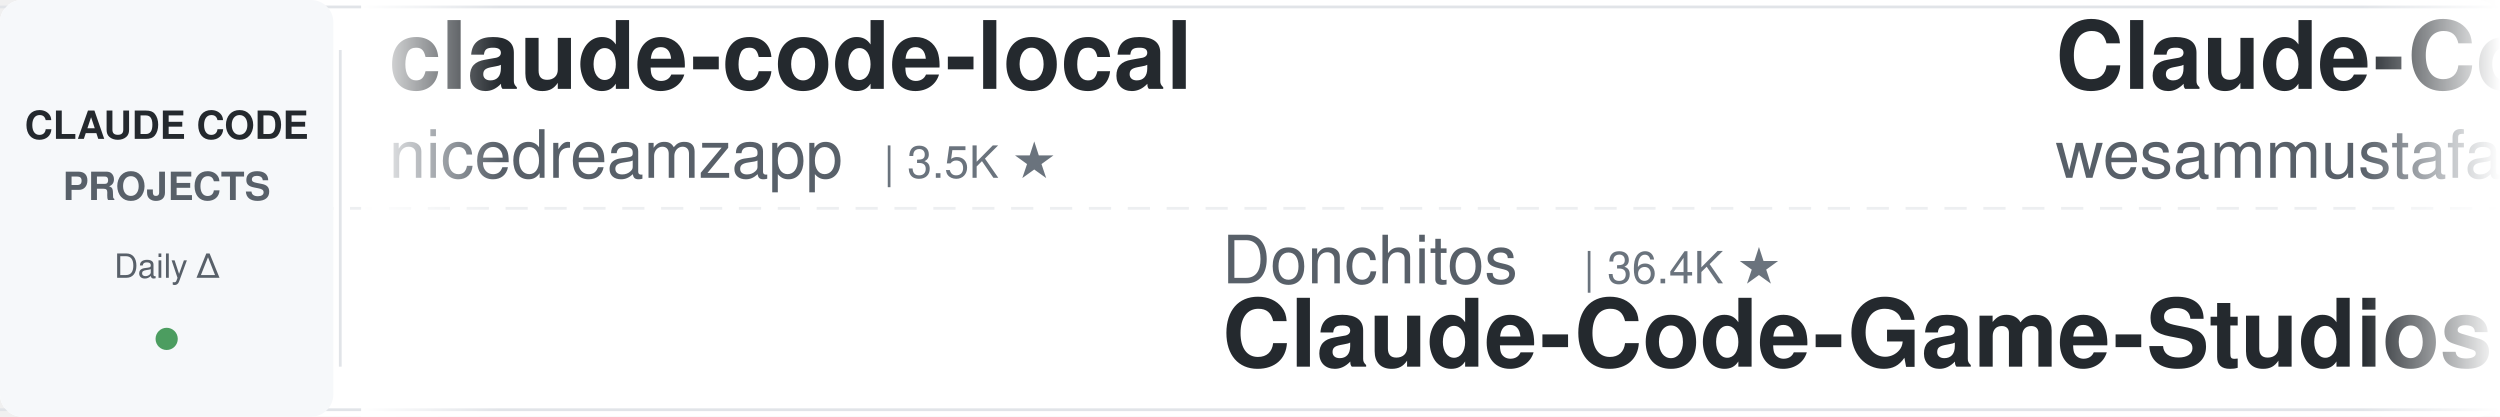
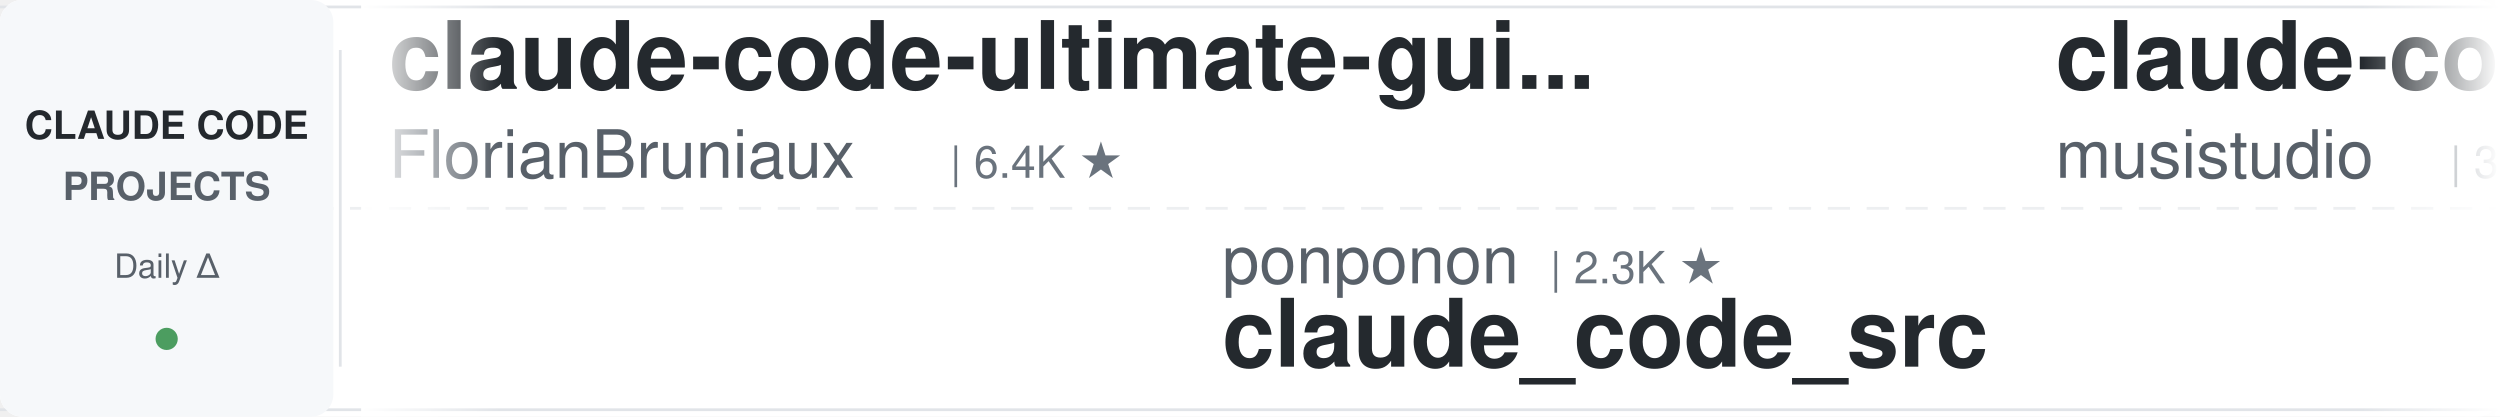
<svg xmlns="http://www.w3.org/2000/svg" width="900" height="150">
  <defs>
    <linearGradient id="leftFade" x1="0%" y1="0%" x2="100%" y2="0%">
      <stop offset="0%" style="stop-color:#ffffff;stop-opacity:1" />
      <stop offset="100%" style="stop-color:#ffffff;stop-opacity:0" />
    </linearGradient>
    <linearGradient id="rightFade" x1="0%" y1="0%" x2="100%" y2="0%">
      <stop offset="0%" style="stop-color:#ffffff;stop-opacity:0" />
      <stop offset="100%" style="stop-color:#ffffff;stop-opacity:1" />
    </linearGradient>
  </defs>
  <rect width="900" height="150" fill="#ffffff" rx="8" />
  <rect x="0" y="2" width="900" height="1" fill="#e1e4e8" />
  <rect x="0" y="147" width="900" height="1" fill="#e1e4e8" />
  <line x1="0" y1="75" x2="900" y2="75" stroke="#e1e4e8" stroke-width="1" stroke-dasharray="8 6" opacity="0.6" />
  <rect x="0" y="0" width="120" height="150" fill="#f6f8fa" rx="8" />
  <text x="60" y="50" font-family="-apple-system, BlinkMacSystemFont, 'Segoe UI', Helvetica, Arial, sans-serif" font-size="14" font-weight="600" fill="#24292e" text-anchor="middle">CLAUDE CODE</text>
  <text x="60" y="72" font-family="-apple-system, BlinkMacSystemFont, 'Segoe UI', Helvetica, Arial, sans-serif" font-size="14" font-weight="600" fill="#586069" text-anchor="middle">PROJECTS</text>
  <text x="60" y="100" font-family="-apple-system, BlinkMacSystemFont, 'Segoe UI', Helvetica, Arial, sans-serif" font-size="12" font-weight="500" fill="#586069" text-anchor="middle">Daily Δ</text>
  <circle cx="60" cy="122" r="4" fill="#22863a" opacity="0.8" />
  <rect x="122" y="18" width="1" height="114" fill="#e1e4e8" />
  <clipPath id="tickerClip">
    <rect x="130" y="0" width="770" height="150" />
  </clipPath>
  <g clip-path="url(#tickerClip)">
    <g id="tickerItems">
      <animateTransform attributeName="transform" attributeType="XML" type="translate" from="0 0" to="-3000 0" dur="54s" repeatCount="indefinite" />
      <g transform="translate(0, 0)">
-         <text x="140" y="32" font-family="-apple-system, BlinkMacSystemFont, 'Segoe UI', Helvetica, Arial, sans-serif" font-size="34" font-weight="600" fill="#24292e">claude-code-local</text>
-         <text x="140" y="64" font-family="-apple-system, BlinkMacSystemFont, 'Segoe UI', Helvetica, Arial, sans-serif" font-size="24" font-weight="400" fill="#586069">nicedreamzapp</text>
-         <text x="318" y="64" font-family="-apple-system, BlinkMacSystemFont, 'Segoe UI', Helvetica, Arial, sans-serif" font-size="16" font-weight="500" fill="#6a737d">| 3.5K ★</text>
+         <text x="140" y="32" font-family="-apple-system, BlinkMacSystemFont, 'Segoe UI', Helvetica, Arial, sans-serif" font-size="34" font-weight="600" fill="#24292e">claude-code-ultimate-gui...</text>
+         <text x="140" y="64" font-family="-apple-system, BlinkMacSystemFont, 'Segoe UI', Helvetica, Arial, sans-serif" font-size="24" font-weight="400" fill="#586069">FlorianBruniaux</text>
+         <text x="342" y="64" font-family="-apple-system, BlinkMacSystemFont, 'Segoe UI', Helvetica, Arial, sans-serif" font-size="16" font-weight="500" fill="#6a737d">| 6.4K ★</text>
      </g>
      <g transform="translate(300, 0)">
-         <text x="140" y="102" font-family="-apple-system, BlinkMacSystemFont, 'Segoe UI', Helvetica, Arial, sans-serif" font-size="24" font-weight="400" fill="#586069">Donchitos</text>
-         <text x="270" y="102" font-family="-apple-system, BlinkMacSystemFont, 'Segoe UI', Helvetica, Arial, sans-serif" font-size="16" font-weight="500" fill="#6a737d">| 36.4K ★</text>
-         <text x="140" y="132" font-family="-apple-system, BlinkMacSystemFont, 'Segoe UI', Helvetica, Arial, sans-serif" font-size="34" font-weight="600" fill="#24292e">Claude-Code-Game-Studios</text>
+         <text x="140" y="102" font-family="-apple-system, BlinkMacSystemFont, 'Segoe UI', Helvetica, Arial, sans-serif" font-size="24" font-weight="400" fill="#586069">ponponon</text>
+         <text x="258" y="102" font-family="-apple-system, BlinkMacSystemFont, 'Segoe UI', Helvetica, Arial, sans-serif" font-size="16" font-weight="500" fill="#6a737d">| 2.3K ★</text>
+         <text x="140" y="132" font-family="-apple-system, BlinkMacSystemFont, 'Segoe UI', Helvetica, Arial, sans-serif" font-size="34" font-weight="600" fill="#24292e">claude_code_src</text>
      </g>
      <g transform="translate(600, 0)">
-         <text x="140" y="32" font-family="-apple-system, BlinkMacSystemFont, 'Segoe UI', Helvetica, Arial, sans-serif" font-size="34" font-weight="600" fill="#24292e">Claude-Code-Quest</text>
-         <text x="140" y="64" font-family="-apple-system, BlinkMacSystemFont, 'Segoe UI', Helvetica, Arial, sans-serif" font-size="24" font-weight="400" fill="#586069">wesammustafa</text>
-         <text x="306" y="64" font-family="-apple-system, BlinkMacSystemFont, 'Segoe UI', Helvetica, Arial, sans-serif" font-size="16" font-weight="500" fill="#6a737d">| 3.6K ★</text>
+         <text x="140" y="32" font-family="-apple-system, BlinkMacSystemFont, 'Segoe UI', Helvetica, Arial, sans-serif" font-size="34" font-weight="600" fill="#24292e">claude-code-router</text>
+         <text x="140" y="64" font-family="-apple-system, BlinkMacSystemFont, 'Segoe UI', Helvetica, Arial, sans-serif" font-size="24" font-weight="400" fill="#586069">musistudio</text>
+         <text x="282" y="64" font-family="-apple-system, BlinkMacSystemFont, 'Segoe UI', Helvetica, Arial, sans-serif" font-size="16" font-weight="500" fill="#6a737d">| 38.0K ★</text>
      </g>
      <g transform="translate(900, 0)">
-         <text x="140" y="102" font-family="-apple-system, BlinkMacSystemFont, 'Segoe UI', Helvetica, Arial, sans-serif" font-size="24" font-weight="400" fill="#586069">frankbria</text>
-         <text x="270" y="102" font-family="-apple-system, BlinkMacSystemFont, 'Segoe UI', Helvetica, Arial, sans-serif" font-size="16" font-weight="500" fill="#6a737d">| 9.7K ★</text>
-         <text x="140" y="132" font-family="-apple-system, BlinkMacSystemFont, 'Segoe UI', Helvetica, Arial, sans-serif" font-size="34" font-weight="600" fill="#24292e">ralph-claude-code</text>
+         <text x="140" y="102" font-family="-apple-system, BlinkMacSystemFont, 'Segoe UI', Helvetica, Arial, sans-serif" font-size="24" font-weight="400" fill="#586069">centminmod</text>
+         <text x="282" y="102" font-family="-apple-system, BlinkMacSystemFont, 'Segoe UI', Helvetica, Arial, sans-serif" font-size="16" font-weight="500" fill="#6a737d">| 2.7K ★</text>
+         <text x="140" y="132" font-family="-apple-system, BlinkMacSystemFont, 'Segoe UI', Helvetica, Arial, sans-serif" font-size="34" font-weight="600" fill="#24292e">my-claude-code-setup</text>
      </g>
      <g transform="translate(1200, 0)">
-         <text x="140" y="32" font-family="-apple-system, BlinkMacSystemFont, 'Segoe UI', Helvetica, Arial, sans-serif" font-size="34" font-weight="600" fill="#24292e">claude-code-spec-workflo...</text>
-         <text x="140" y="64" font-family="-apple-system, BlinkMacSystemFont, 'Segoe UI', Helvetica, Arial, sans-serif" font-size="24" font-weight="400" fill="#586069">Pimzino</text>
-         <text x="246" y="64" font-family="-apple-system, BlinkMacSystemFont, 'Segoe UI', Helvetica, Arial, sans-serif" font-size="16" font-weight="500" fill="#6a737d">| 3.9K ★</text>
+         <text x="140" y="32" font-family="-apple-system, BlinkMacSystemFont, 'Segoe UI', Helvetica, Arial, sans-serif" font-size="34" font-weight="600" fill="#24292e">awesome-claude-code-tool...</text>
+         <text x="140" y="64" font-family="-apple-system, BlinkMacSystemFont, 'Segoe UI', Helvetica, Arial, sans-serif" font-size="24" font-weight="400" fill="#586069">rohitg00</text>
+         <text x="258" y="64" font-family="-apple-system, BlinkMacSystemFont, 'Segoe UI', Helvetica, Arial, sans-serif" font-size="16" font-weight="500" fill="#6a737d">| 2.8K ★</text>
      </g>
      <g transform="translate(1500, 0)">
-         <text x="140" y="102" font-family="-apple-system, BlinkMacSystemFont, 'Segoe UI', Helvetica, Arial, sans-serif" font-size="24" font-weight="400" fill="#586069">davila7</text>
-         <text x="246" y="102" font-family="-apple-system, BlinkMacSystemFont, 'Segoe UI', Helvetica, Arial, sans-serif" font-size="16" font-weight="500" fill="#6a737d">| 33.2K ★</text>
-         <text x="140" y="132" font-family="-apple-system, BlinkMacSystemFont, 'Segoe UI', Helvetica, Arial, sans-serif" font-size="34" font-weight="600" fill="#24292e">claude-code-templates</text>
+         <text x="140" y="102" font-family="-apple-system, BlinkMacSystemFont, 'Segoe UI', Helvetica, Arial, sans-serif" font-size="24" font-weight="400" fill="#586069">VoltAgent</text>
+         <text x="270" y="102" font-family="-apple-system, BlinkMacSystemFont, 'Segoe UI', Helvetica, Arial, sans-serif" font-size="16" font-weight="500" fill="#6a737d">| 26.4K ★</text>
+         <text x="140" y="132" font-family="-apple-system, BlinkMacSystemFont, 'Segoe UI', Helvetica, Arial, sans-serif" font-size="34" font-weight="600" fill="#24292e">awesome-claude-code-suba...</text>
      </g>
      <g transform="translate(1800, 0)">
-         <text x="140" y="32" font-family="-apple-system, BlinkMacSystemFont, 'Segoe UI', Helvetica, Arial, sans-serif" font-size="34" font-weight="600" fill="#24292e">claude-code-harness</text>
-         <text x="140" y="64" font-family="-apple-system, BlinkMacSystemFont, 'Segoe UI', Helvetica, Arial, sans-serif" font-size="24" font-weight="400" fill="#586069">Chachamaru127</text>
-         <text x="318" y="64" font-family="-apple-system, BlinkMacSystemFont, 'Segoe UI', Helvetica, Arial, sans-serif" font-size="16" font-weight="500" fill="#6a737d">| 3.2K ★</text>
+         <text x="140" y="32" font-family="-apple-system, BlinkMacSystemFont, 'Segoe UI', Helvetica, Arial, sans-serif" font-size="34" font-weight="600" fill="#24292e">Claude-Code-Game-Studios</text>
+         <text x="140" y="64" font-family="-apple-system, BlinkMacSystemFont, 'Segoe UI', Helvetica, Arial, sans-serif" font-size="24" font-weight="400" fill="#586069">Donchitos</text>
+         <text x="270" y="64" font-family="-apple-system, BlinkMacSystemFont, 'Segoe UI', Helvetica, Arial, sans-serif" font-size="16" font-weight="500" fill="#6a737d">| 36.5K ★</text>
      </g>
      <g transform="translate(2100, 0)">
-         <text x="140" y="102" font-family="-apple-system, BlinkMacSystemFont, 'Segoe UI', Helvetica, Arial, sans-serif" font-size="24" font-weight="400" fill="#586069">musistudio</text>
-         <text x="282" y="102" font-family="-apple-system, BlinkMacSystemFont, 'Segoe UI', Helvetica, Arial, sans-serif" font-size="16" font-weight="500" fill="#6a737d">| 38.0K ★</text>
-         <text x="140" y="132" font-family="-apple-system, BlinkMacSystemFont, 'Segoe UI', Helvetica, Arial, sans-serif" font-size="34" font-weight="600" fill="#24292e">claude-code-router</text>
+         <text x="140" y="102" font-family="-apple-system, BlinkMacSystemFont, 'Segoe UI', Helvetica, Arial, sans-serif" font-size="24" font-weight="400" fill="#586069">Chachamaru127</text>
+         <text x="318" y="102" font-family="-apple-system, BlinkMacSystemFont, 'Segoe UI', Helvetica, Arial, sans-serif" font-size="16" font-weight="500" fill="#6a737d">| 3.2K ★</text>
+         <text x="140" y="132" font-family="-apple-system, BlinkMacSystemFont, 'Segoe UI', Helvetica, Arial, sans-serif" font-size="34" font-weight="600" fill="#24292e">claude-code-harness</text>
      </g>
      <g transform="translate(2400, 0)">
-         <text x="140" y="32" font-family="-apple-system, BlinkMacSystemFont, 'Segoe UI', Helvetica, Arial, sans-serif" font-size="34" font-weight="600" fill="#24292e">awesome-claude-code-plug...</text>
-         <text x="140" y="64" font-family="-apple-system, BlinkMacSystemFont, 'Segoe UI', Helvetica, Arial, sans-serif" font-size="24" font-weight="400" fill="#586069">ccplugins</text>
-         <text x="270" y="64" font-family="-apple-system, BlinkMacSystemFont, 'Segoe UI', Helvetica, Arial, sans-serif" font-size="16" font-weight="500" fill="#6a737d">| 998 ★</text>
+         <text x="140" y="32" font-family="-apple-system, BlinkMacSystemFont, 'Segoe UI', Helvetica, Arial, sans-serif" font-size="34" font-weight="600" fill="#24292e">Claude-Code-Source-Study</text>
+         <text x="140" y="64" font-family="-apple-system, BlinkMacSystemFont, 'Segoe UI', Helvetica, Arial, sans-serif" font-size="24" font-weight="400" fill="#586069">luyao618</text>
+         <text x="258" y="64" font-family="-apple-system, BlinkMacSystemFont, 'Segoe UI', Helvetica, Arial, sans-serif" font-size="16" font-weight="500" fill="#6a737d">| 1.7K ★</text>
      </g>
      <g transform="translate(2700, 0)">
-         <text x="140" y="102" font-family="-apple-system, BlinkMacSystemFont, 'Segoe UI', Helvetica, Arial, sans-serif" font-size="24" font-weight="400" fill="#586069">overwirehq</text>
-         <text x="282" y="102" font-family="-apple-system, BlinkMacSystemFont, 'Segoe UI', Helvetica, Arial, sans-serif" font-size="16" font-weight="500" fill="#6a737d">| 2.8K ★</text>
-         <text x="140" y="132" font-family="-apple-system, BlinkMacSystemFont, 'Segoe UI', Helvetica, Arial, sans-serif" font-size="34" font-weight="600" fill="#24292e">claude-code-telegram</text>
+         <text x="140" y="102" font-family="-apple-system, BlinkMacSystemFont, 'Segoe UI', Helvetica, Arial, sans-serif" font-size="24" font-weight="400" fill="#586069">Pimzino</text>
+         <text x="246" y="102" font-family="-apple-system, BlinkMacSystemFont, 'Segoe UI', Helvetica, Arial, sans-serif" font-size="16" font-weight="500" fill="#6a737d">| 3.9K ★</text>
+         <text x="140" y="132" font-family="-apple-system, BlinkMacSystemFont, 'Segoe UI', Helvetica, Arial, sans-serif" font-size="34" font-weight="600" fill="#24292e">claude-code-spec-workflo...</text>
      </g>
      <g transform="translate(3000, 0)">
-         <text x="140" y="32" font-family="-apple-system, BlinkMacSystemFont, 'Segoe UI', Helvetica, Arial, sans-serif" font-size="34" font-weight="600" fill="#24292e">claude-code-local</text>
-         <text x="140" y="64" font-family="-apple-system, BlinkMacSystemFont, 'Segoe UI', Helvetica, Arial, sans-serif" font-size="24" font-weight="400" fill="#586069">nicedreamzapp</text>
-         <text x="318" y="64" font-family="-apple-system, BlinkMacSystemFont, 'Segoe UI', Helvetica, Arial, sans-serif" font-size="16" font-weight="500" fill="#6a737d">| 3.5K ★</text>
+         <text x="140" y="32" font-family="-apple-system, BlinkMacSystemFont, 'Segoe UI', Helvetica, Arial, sans-serif" font-size="34" font-weight="600" fill="#24292e">claude-code-ultimate-gui...</text>
+         <text x="140" y="64" font-family="-apple-system, BlinkMacSystemFont, 'Segoe UI', Helvetica, Arial, sans-serif" font-size="24" font-weight="400" fill="#586069">FlorianBruniaux</text>
+         <text x="342" y="64" font-family="-apple-system, BlinkMacSystemFont, 'Segoe UI', Helvetica, Arial, sans-serif" font-size="16" font-weight="500" fill="#6a737d">| 6.4K ★</text>
      </g>
      <g transform="translate(3300, 0)">
-         <text x="140" y="102" font-family="-apple-system, BlinkMacSystemFont, 'Segoe UI', Helvetica, Arial, sans-serif" font-size="24" font-weight="400" fill="#586069">Donchitos</text>
-         <text x="270" y="102" font-family="-apple-system, BlinkMacSystemFont, 'Segoe UI', Helvetica, Arial, sans-serif" font-size="16" font-weight="500" fill="#6a737d">| 36.4K ★</text>
-         <text x="140" y="132" font-family="-apple-system, BlinkMacSystemFont, 'Segoe UI', Helvetica, Arial, sans-serif" font-size="34" font-weight="600" fill="#24292e">Claude-Code-Game-Studios</text>
+         <text x="140" y="102" font-family="-apple-system, BlinkMacSystemFont, 'Segoe UI', Helvetica, Arial, sans-serif" font-size="24" font-weight="400" fill="#586069">ponponon</text>
+         <text x="258" y="102" font-family="-apple-system, BlinkMacSystemFont, 'Segoe UI', Helvetica, Arial, sans-serif" font-size="16" font-weight="500" fill="#6a737d">| 2.3K ★</text>
+         <text x="140" y="132" font-family="-apple-system, BlinkMacSystemFont, 'Segoe UI', Helvetica, Arial, sans-serif" font-size="34" font-weight="600" fill="#24292e">claude_code_src</text>
      </g>
      <g transform="translate(3600, 0)">
-         <text x="140" y="32" font-family="-apple-system, BlinkMacSystemFont, 'Segoe UI', Helvetica, Arial, sans-serif" font-size="34" font-weight="600" fill="#24292e">Claude-Code-Quest</text>
-         <text x="140" y="64" font-family="-apple-system, BlinkMacSystemFont, 'Segoe UI', Helvetica, Arial, sans-serif" font-size="24" font-weight="400" fill="#586069">wesammustafa</text>
-         <text x="306" y="64" font-family="-apple-system, BlinkMacSystemFont, 'Segoe UI', Helvetica, Arial, sans-serif" font-size="16" font-weight="500" fill="#6a737d">| 3.6K ★</text>
+         <text x="140" y="32" font-family="-apple-system, BlinkMacSystemFont, 'Segoe UI', Helvetica, Arial, sans-serif" font-size="34" font-weight="600" fill="#24292e">claude-code-router</text>
+         <text x="140" y="64" font-family="-apple-system, BlinkMacSystemFont, 'Segoe UI', Helvetica, Arial, sans-serif" font-size="24" font-weight="400" fill="#586069">musistudio</text>
+         <text x="282" y="64" font-family="-apple-system, BlinkMacSystemFont, 'Segoe UI', Helvetica, Arial, sans-serif" font-size="16" font-weight="500" fill="#6a737d">| 38.0K ★</text>
      </g>
      <g transform="translate(3900, 0)">
-         <text x="140" y="102" font-family="-apple-system, BlinkMacSystemFont, 'Segoe UI', Helvetica, Arial, sans-serif" font-size="24" font-weight="400" fill="#586069">frankbria</text>
-         <text x="270" y="102" font-family="-apple-system, BlinkMacSystemFont, 'Segoe UI', Helvetica, Arial, sans-serif" font-size="16" font-weight="500" fill="#6a737d">| 9.7K ★</text>
-         <text x="140" y="132" font-family="-apple-system, BlinkMacSystemFont, 'Segoe UI', Helvetica, Arial, sans-serif" font-size="34" font-weight="600" fill="#24292e">ralph-claude-code</text>
+         <text x="140" y="102" font-family="-apple-system, BlinkMacSystemFont, 'Segoe UI', Helvetica, Arial, sans-serif" font-size="24" font-weight="400" fill="#586069">centminmod</text>
+         <text x="282" y="102" font-family="-apple-system, BlinkMacSystemFont, 'Segoe UI', Helvetica, Arial, sans-serif" font-size="16" font-weight="500" fill="#6a737d">| 2.7K ★</text>
+         <text x="140" y="132" font-family="-apple-system, BlinkMacSystemFont, 'Segoe UI', Helvetica, Arial, sans-serif" font-size="34" font-weight="600" fill="#24292e">my-claude-code-setup</text>
      </g>
    </g>
  </g>
  <rect x="130" y="0" width="50" height="150" fill="url(#leftFade)" />
  <rect x="850" y="0" width="50" height="150" fill="url(#rightFade)" />
</svg>
